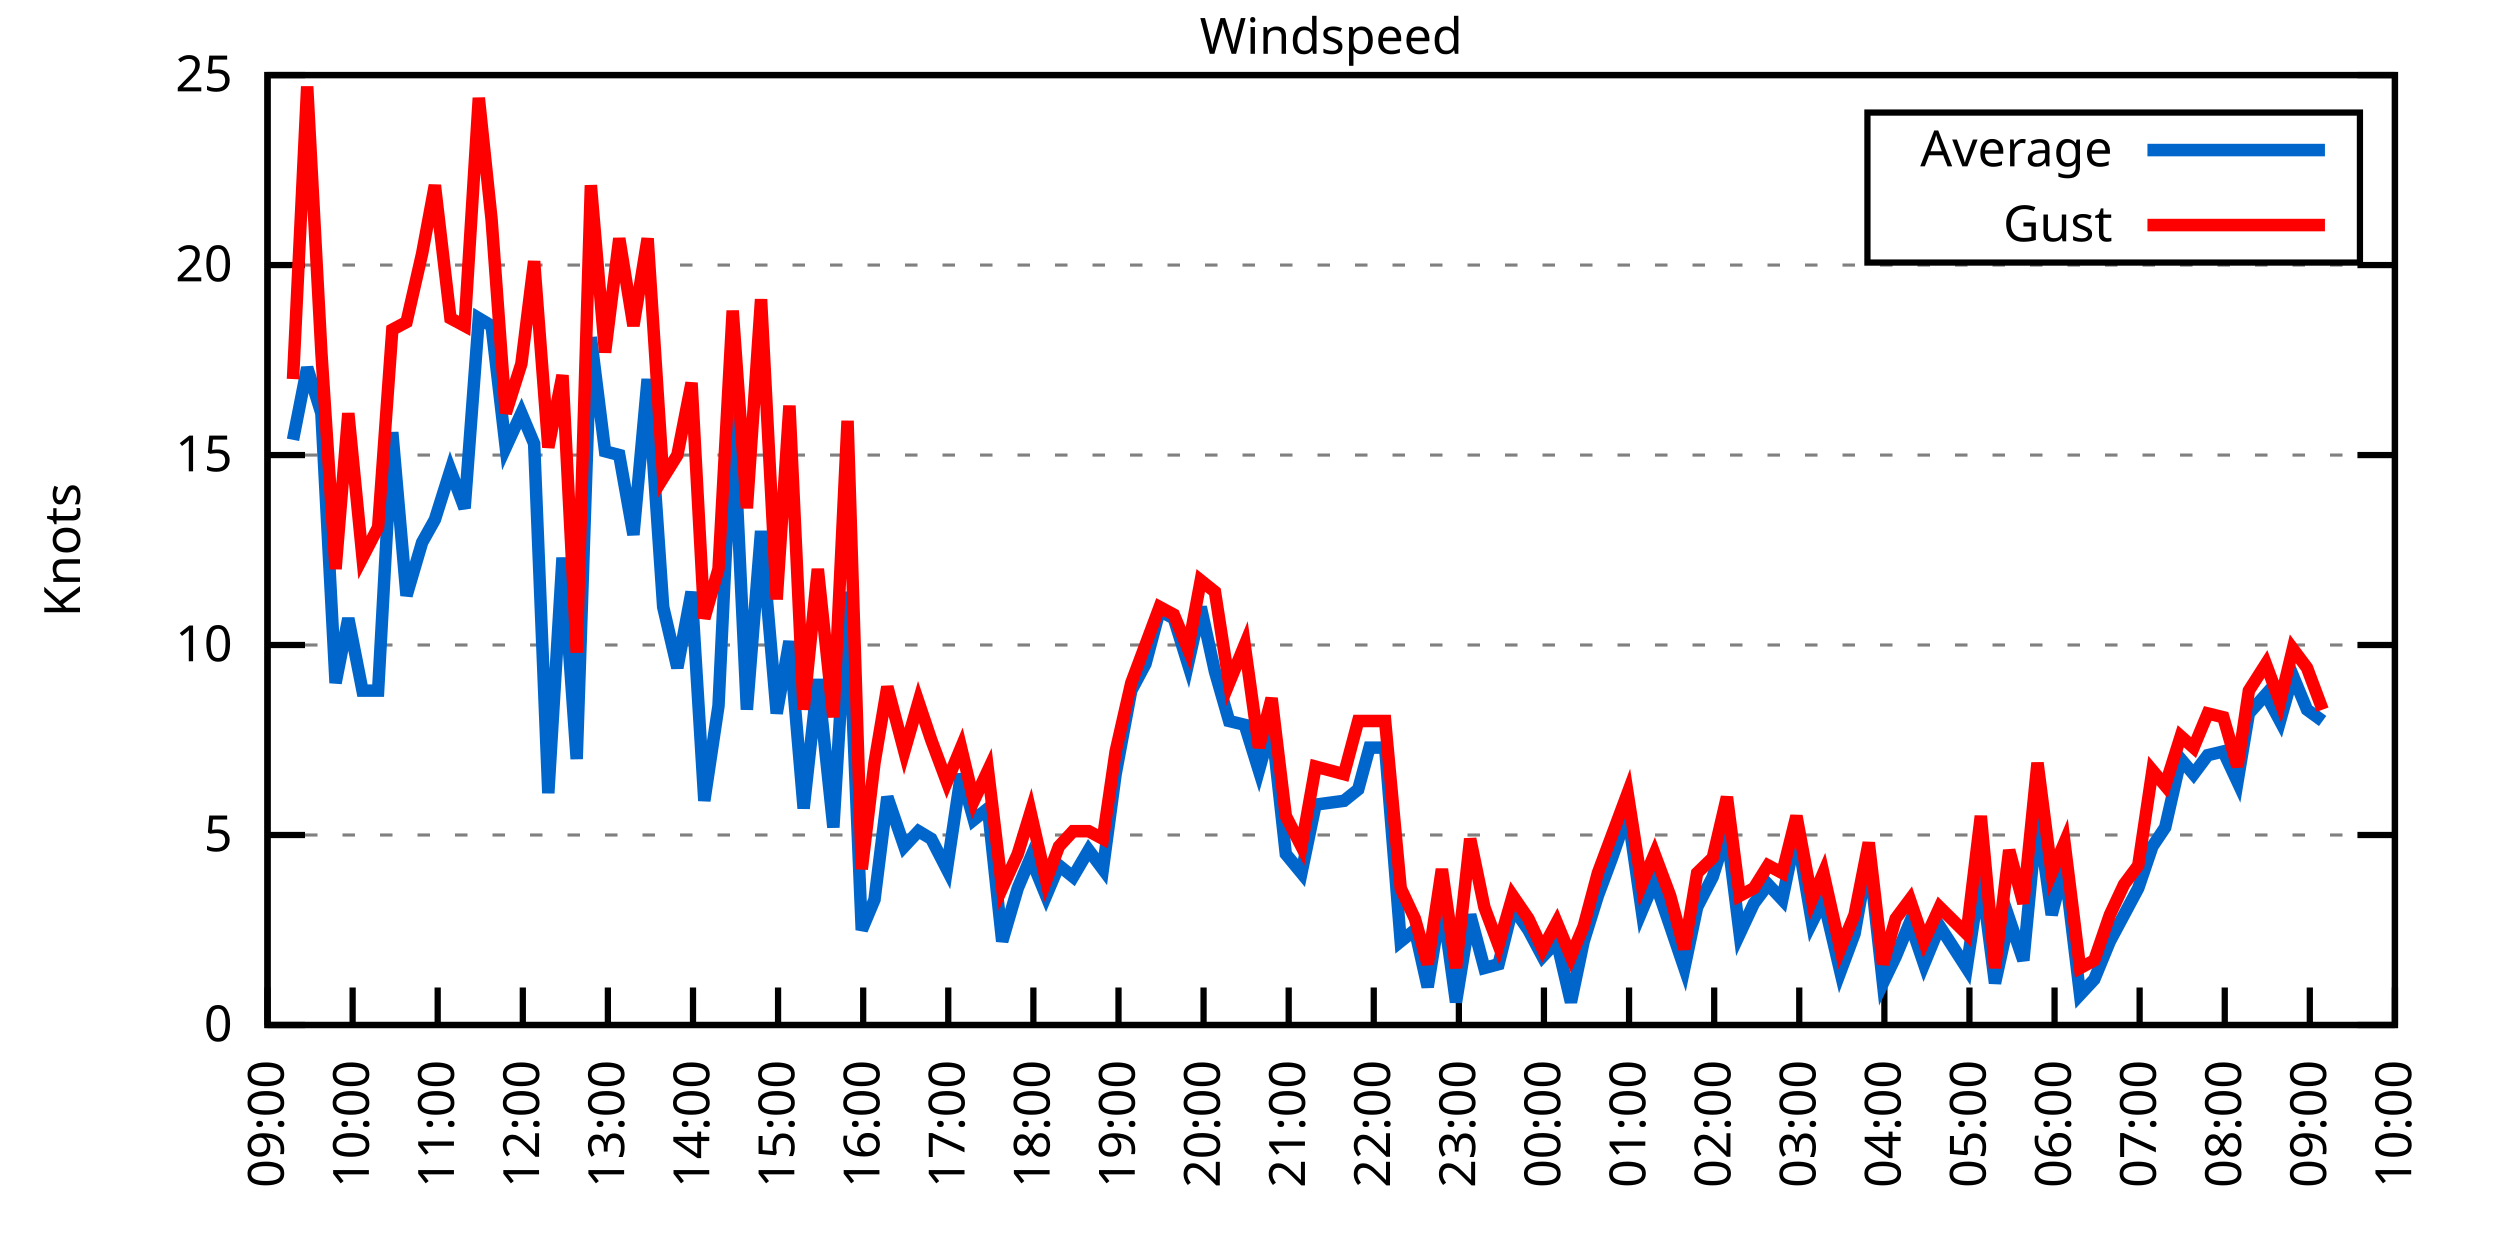
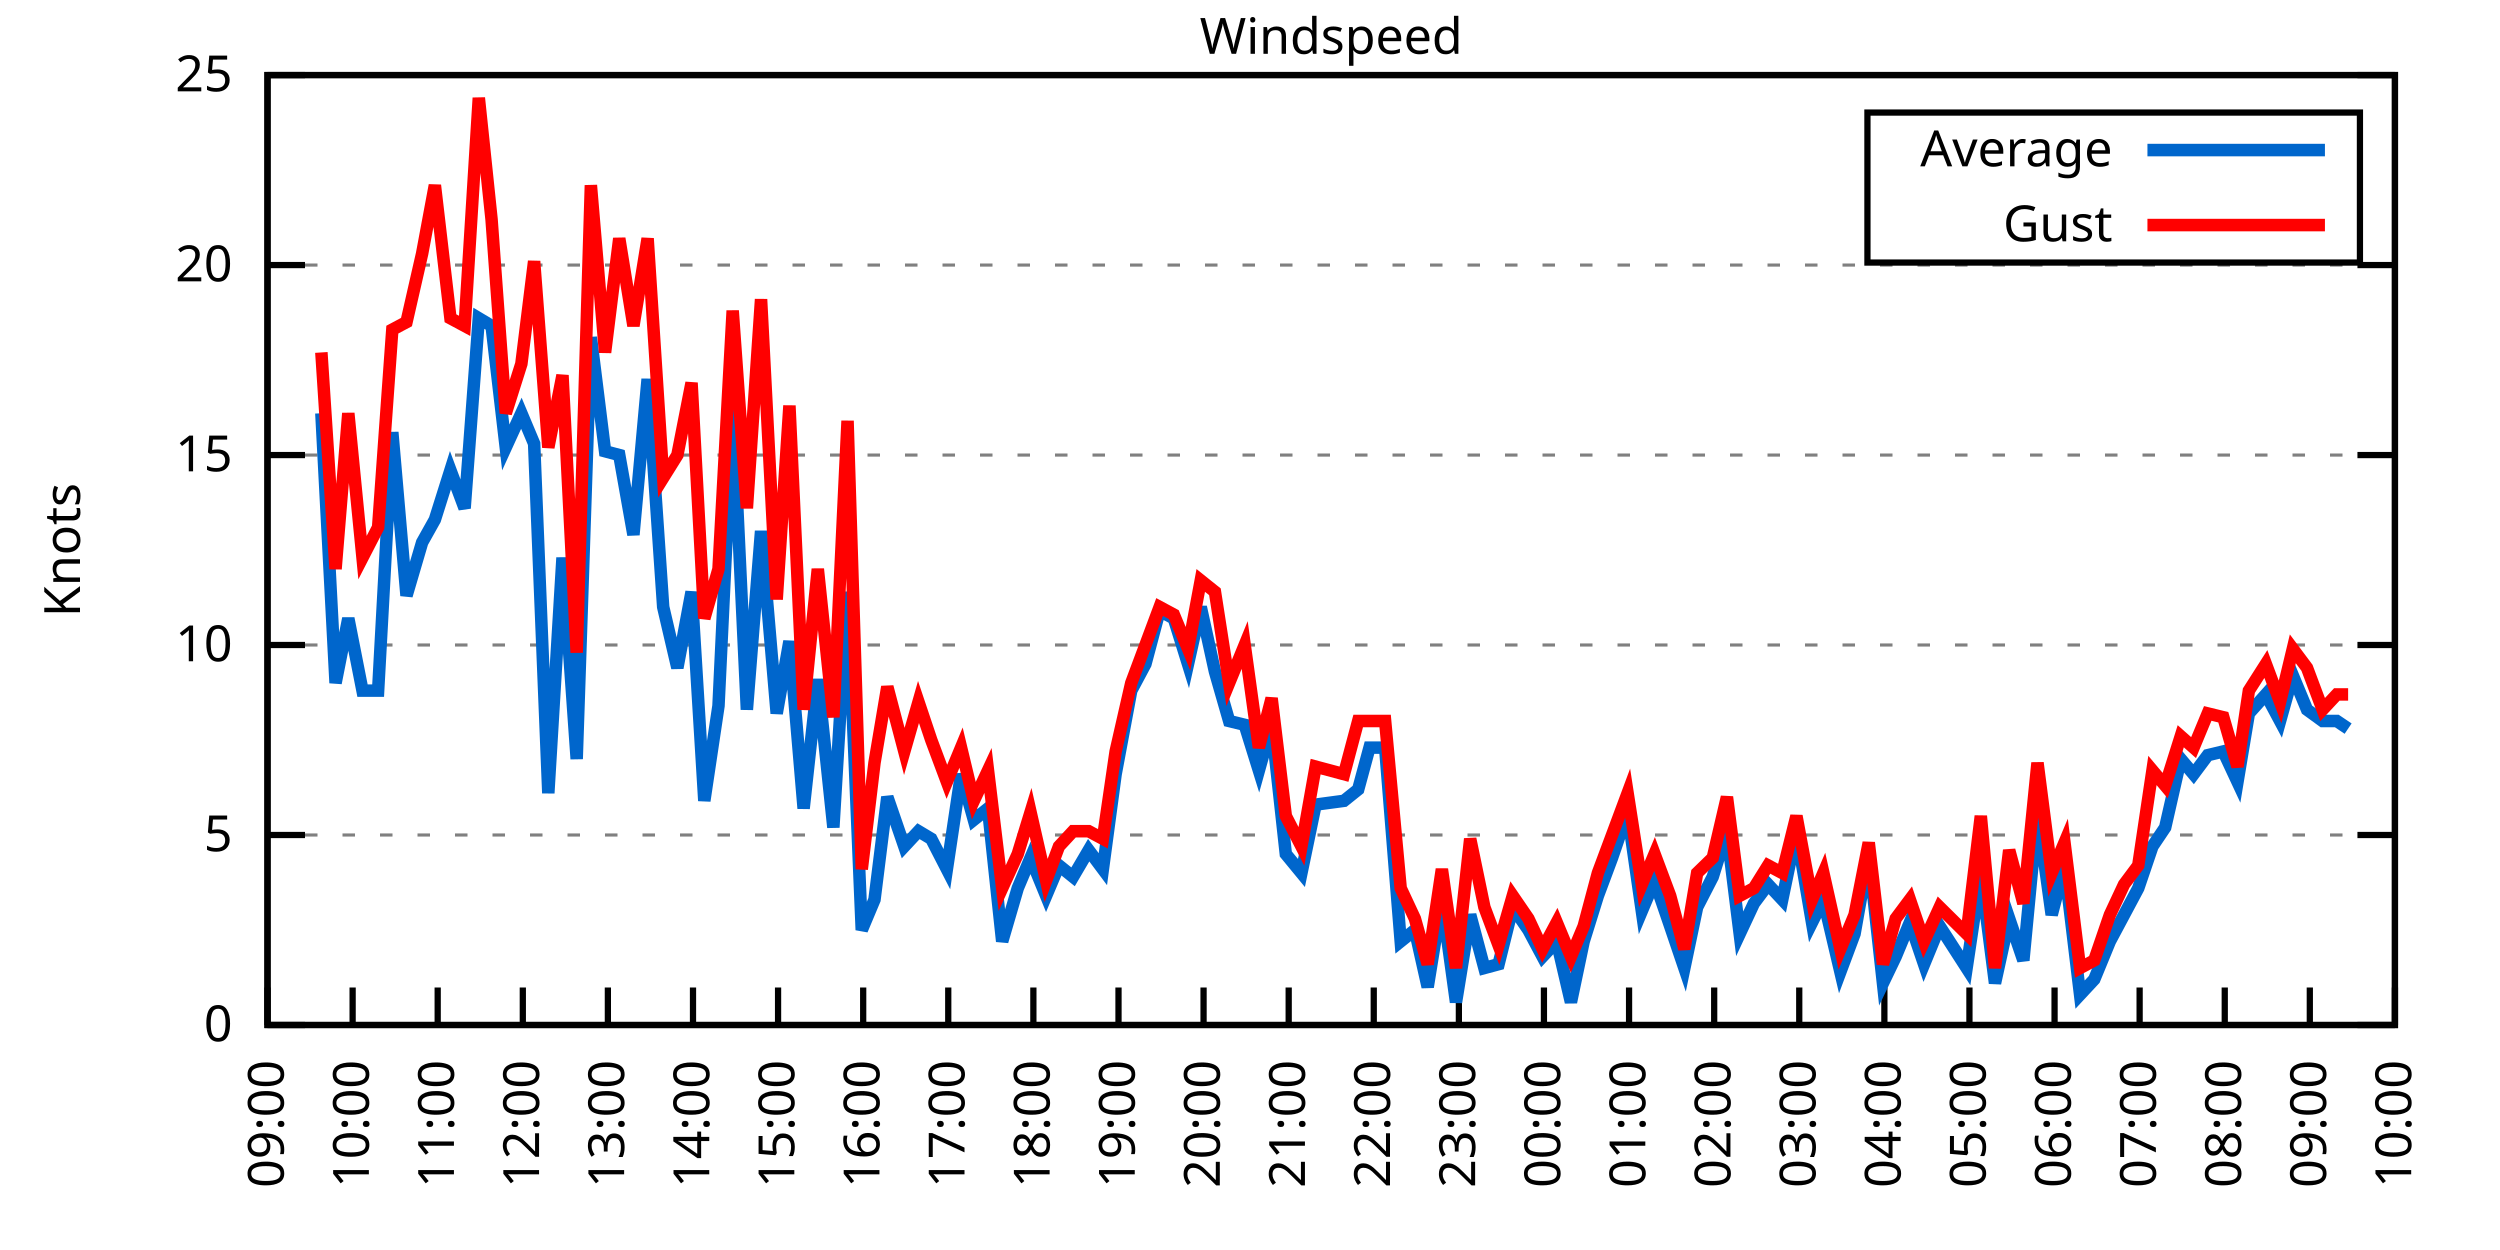
<svg xmlns="http://www.w3.org/2000/svg" xmlns:xlink="http://www.w3.org/1999/xlink" width="400" height="200" viewBox="0 0 400 200">
  <g id="gnuplot_canvas">
    <rect x="0" y="0" width="400" height="200" fill="none" />
    <defs>
      <circle id="gpDot" r="0.5" stroke-width="0.5" stroke="currentColor" />
      <path id="gpPt0" stroke-width="0.333" stroke="currentColor" d="M-1,0 h2 M0,-1 v2" />
      <path id="gpPt1" stroke-width="0.333" stroke="currentColor" d="M-1,-1 L1,1 M1,-1 L-1,1" />
      <path id="gpPt2" stroke-width="0.333" stroke="currentColor" d="M-1,0 L1,0 M0,-1 L0,1 M-1,-1 L1,1 M-1,1 L1,-1" />
      <rect id="gpPt3" stroke-width="0.333" stroke="currentColor" x="-1" y="-1" width="2" height="2" />
      <rect id="gpPt4" stroke-width="0.333" stroke="currentColor" fill="currentColor" x="-1" y="-1" width="2" height="2" />
      <circle id="gpPt5" stroke-width="0.333" stroke="currentColor" cx="0" cy="0" r="1" />
      <use xlink:href="#gpPt5" id="gpPt6" fill="currentColor" stroke="none" />
      <path id="gpPt7" stroke-width="0.333" stroke="currentColor" d="M0,-1.33 L-1.33,0.67 L1.33,0.67 z" />
      <use xlink:href="#gpPt7" id="gpPt8" fill="currentColor" stroke="none" />
      <use xlink:href="#gpPt7" id="gpPt9" stroke="currentColor" transform="rotate(180)" />
      <use xlink:href="#gpPt9" id="gpPt10" fill="currentColor" stroke="none" />
      <use xlink:href="#gpPt3" id="gpPt11" stroke="currentColor" transform="rotate(45)" />
      <use xlink:href="#gpPt11" id="gpPt12" fill="currentColor" stroke="none" />
      <path id="gpPt13" stroke-width="0.333" stroke="currentColor" d="M0,1.330 L1.265,0.411 L0.782,-1.067 L-0.782,-1.076 L-1.265,0.411 z" />
      <use xlink:href="#gpPt13" id="gpPt14" fill="currentColor" stroke="none" />
      <filter id="textbox" filterUnits="objectBoundingBox" x="0" y="0" height="1" width="1">
        <feFlood flood-color="white" flood-opacity="1" result="bgnd" />
        <feComposite in="SourceGraphic" in2="bgnd" operator="atop" />
      </filter>
      <filter id="greybox" filterUnits="objectBoundingBox" x="0" y="0" height="1" width="1">
        <feFlood flood-color="lightgrey" flood-opacity="1" result="grey" />
        <feComposite in="SourceGraphic" in2="grey" operator="atop" />
      </filter>
    </defs>
    <g fill="none" color="white" stroke="currentColor" stroke-width="1.00" stroke-linecap="butt" stroke-linejoin="miter">
</g>
    <g fill="none" color="black" stroke="currentColor" stroke-width="1.00" stroke-linecap="butt" stroke-linejoin="miter">
      <g stroke="none" shape-rendering="crispEdges">
        <polygon fill="rgb(255, 255, 255)" points="42.80,164.00 383.18,164.00 383.18,12.02 42.80,12.02 " />
      </g>
    </g>
    <g fill="none" color="black" stroke="currentColor" stroke-width="1.00" stroke-linecap="butt" stroke-linejoin="miter">
</g>
    <g fill="none" color="black" stroke="black" stroke-width="0.50" stroke-linecap="butt" stroke-linejoin="miter">
</g>
    <g fill="none" color="gray" stroke="currentColor" stroke-width="0.50" stroke-linecap="butt" stroke-linejoin="miter">
      <path stroke="gray" stroke-dasharray="2,4" class="gridline" d="M42.80,164.00 L383.19,164.00  " />
    </g>
    <g fill="none" color="gray" stroke="gray" stroke-width="1.00" stroke-linecap="butt" stroke-linejoin="miter">
</g>
    <g fill="none" color="black" stroke="currentColor" stroke-width="1.00" stroke-linecap="butt" stroke-linejoin="miter">
      <path stroke="black" d="M42.80,164.00 L48.80,164.00 M383.19,164.00 L377.19,164.00  " />
      <g transform="translate(37.20,166.60)" stroke="none" fill="black" font-family="Sans" font-size="8.00" text-anchor="end">
        <text>
          <tspan font-family="Sans"> 0</tspan>
        </text>
      </g>
    </g>
    <g fill="none" color="black" stroke="currentColor" stroke-width="1.00" stroke-linecap="butt" stroke-linejoin="miter">
</g>
    <g fill="none" color="black" stroke="black" stroke-width="0.50" stroke-linecap="butt" stroke-linejoin="miter">
</g>
    <g fill="none" color="gray" stroke="currentColor" stroke-width="0.50" stroke-linecap="butt" stroke-linejoin="miter">
      <path stroke="gray" stroke-dasharray="2,4" class="gridline" d="M42.80,133.60 L383.19,133.60  " />
    </g>
    <g fill="none" color="gray" stroke="gray" stroke-width="1.00" stroke-linecap="butt" stroke-linejoin="miter">
</g>
    <g fill="none" color="black" stroke="currentColor" stroke-width="1.00" stroke-linecap="butt" stroke-linejoin="miter">
      <path stroke="black" d="M42.80,133.60 L48.80,133.60 M383.19,133.60 L377.19,133.60  " />
      <g transform="translate(37.20,136.20)" stroke="none" fill="black" font-family="Sans" font-size="8.00" text-anchor="end">
        <text>
          <tspan font-family="Sans"> 5</tspan>
        </text>
      </g>
    </g>
    <g fill="none" color="black" stroke="currentColor" stroke-width="1.00" stroke-linecap="butt" stroke-linejoin="miter">
</g>
    <g fill="none" color="black" stroke="black" stroke-width="0.50" stroke-linecap="butt" stroke-linejoin="miter">
</g>
    <g fill="none" color="gray" stroke="currentColor" stroke-width="0.50" stroke-linecap="butt" stroke-linejoin="miter">
      <path stroke="gray" stroke-dasharray="2,4" class="gridline" d="M42.80,103.20 L383.19,103.20  " />
    </g>
    <g fill="none" color="gray" stroke="gray" stroke-width="1.00" stroke-linecap="butt" stroke-linejoin="miter">
</g>
    <g fill="none" color="black" stroke="currentColor" stroke-width="1.00" stroke-linecap="butt" stroke-linejoin="miter">
      <path stroke="black" d="M42.80,103.20 L48.80,103.20 M383.19,103.20 L377.19,103.20  " />
      <g transform="translate(37.20,105.80)" stroke="none" fill="black" font-family="Sans" font-size="8.00" text-anchor="end">
        <text>
          <tspan font-family="Sans"> 10</tspan>
        </text>
      </g>
    </g>
    <g fill="none" color="black" stroke="currentColor" stroke-width="1.00" stroke-linecap="butt" stroke-linejoin="miter">
</g>
    <g fill="none" color="black" stroke="black" stroke-width="0.50" stroke-linecap="butt" stroke-linejoin="miter">
</g>
    <g fill="none" color="gray" stroke="currentColor" stroke-width="0.50" stroke-linecap="butt" stroke-linejoin="miter">
      <path stroke="gray" stroke-dasharray="2,4" class="gridline" d="M42.80,72.81 L383.19,72.81  " />
    </g>
    <g fill="none" color="gray" stroke="gray" stroke-width="1.00" stroke-linecap="butt" stroke-linejoin="miter">
</g>
    <g fill="none" color="black" stroke="currentColor" stroke-width="1.00" stroke-linecap="butt" stroke-linejoin="miter">
      <path stroke="black" d="M42.80,72.81 L48.80,72.81 M383.19,72.81 L377.19,72.81  " />
      <g transform="translate(37.20,75.41)" stroke="none" fill="black" font-family="Sans" font-size="8.00" text-anchor="end">
        <text>
          <tspan font-family="Sans"> 15</tspan>
        </text>
      </g>
    </g>
    <g fill="none" color="black" stroke="currentColor" stroke-width="1.00" stroke-linecap="butt" stroke-linejoin="miter">
</g>
    <g fill="none" color="black" stroke="black" stroke-width="0.50" stroke-linecap="butt" stroke-linejoin="miter">
</g>
    <g fill="none" color="gray" stroke="currentColor" stroke-width="0.50" stroke-linecap="butt" stroke-linejoin="miter">
      <path stroke="gray" stroke-dasharray="2,4" class="gridline" d="M42.80,42.41 L383.19,42.41  " />
    </g>
    <g fill="none" color="gray" stroke="gray" stroke-width="1.00" stroke-linecap="butt" stroke-linejoin="miter">
</g>
    <g fill="none" color="black" stroke="currentColor" stroke-width="1.00" stroke-linecap="butt" stroke-linejoin="miter">
      <path stroke="black" d="M42.80,42.41 L48.80,42.41 M383.19,42.41 L377.19,42.41  " />
      <g transform="translate(37.20,45.01)" stroke="none" fill="black" font-family="Sans" font-size="8.00" text-anchor="end">
        <text>
          <tspan font-family="Sans"> 20</tspan>
        </text>
      </g>
    </g>
    <g fill="none" color="black" stroke="currentColor" stroke-width="1.00" stroke-linecap="butt" stroke-linejoin="miter">
</g>
    <g fill="none" color="black" stroke="black" stroke-width="0.50" stroke-linecap="butt" stroke-linejoin="miter">
</g>
    <g fill="none" color="gray" stroke="currentColor" stroke-width="0.50" stroke-linecap="butt" stroke-linejoin="miter">
      <path stroke="gray" stroke-dasharray="2,4" class="gridline" d="M42.80,12.01 L383.19,12.01  " />
    </g>
    <g fill="none" color="gray" stroke="gray" stroke-width="1.00" stroke-linecap="butt" stroke-linejoin="miter">
</g>
    <g fill="none" color="black" stroke="currentColor" stroke-width="1.00" stroke-linecap="butt" stroke-linejoin="miter">
      <path stroke="black" d="M42.80,12.01 L48.80,12.01 M383.19,12.01 L377.19,12.01  " />
      <g transform="translate(37.20,14.61)" stroke="none" fill="black" font-family="Sans" font-size="8.00" text-anchor="end">
        <text>
          <tspan font-family="Sans"> 25</tspan>
        </text>
      </g>
    </g>
    <g fill="none" color="black" stroke="currentColor" stroke-width="1.00" stroke-linecap="butt" stroke-linejoin="miter">
      <path stroke="black" d="M42.80,164.00 L42.80,158.00  " />
      <g transform="translate(45.40,169.60) rotate(270.00)" stroke="none" fill="black" font-family="Sans" font-size="8.00" text-anchor="end">
        <text>
          <tspan font-family="Sans">09:00</tspan>
        </text>
      </g>
    </g>
    <g fill="none" color="black" stroke="currentColor" stroke-width="1.00" stroke-linecap="butt" stroke-linejoin="miter">
      <path stroke="black" d="M56.42,164.00 L56.42,158.00  " />
      <g transform="translate(59.02,169.60) rotate(270.00)" stroke="none" fill="black" font-family="Sans" font-size="8.00" text-anchor="end">
        <text>
          <tspan font-family="Sans">10:00</tspan>
        </text>
      </g>
    </g>
    <g fill="none" color="black" stroke="currentColor" stroke-width="1.00" stroke-linecap="butt" stroke-linejoin="miter">
      <path stroke="black" d="M70.03,164.00 L70.03,158.00  " />
      <g transform="translate(72.63,169.60) rotate(270.00)" stroke="none" fill="black" font-family="Sans" font-size="8.00" text-anchor="end">
        <text>
          <tspan font-family="Sans">11:00</tspan>
        </text>
      </g>
    </g>
    <g fill="none" color="black" stroke="currentColor" stroke-width="1.00" stroke-linecap="butt" stroke-linejoin="miter">
      <path stroke="black" d="M83.65,164.00 L83.65,158.00  " />
      <g transform="translate(86.25,169.60) rotate(270.00)" stroke="none" fill="black" font-family="Sans" font-size="8.00" text-anchor="end">
        <text>
          <tspan font-family="Sans">12:00</tspan>
        </text>
      </g>
    </g>
    <g fill="none" color="black" stroke="currentColor" stroke-width="1.00" stroke-linecap="butt" stroke-linejoin="miter">
      <path stroke="black" d="M97.26,164.00 L97.26,158.00  " />
      <g transform="translate(99.86,169.60) rotate(270.00)" stroke="none" fill="black" font-family="Sans" font-size="8.00" text-anchor="end">
        <text>
          <tspan font-family="Sans">13:00</tspan>
        </text>
      </g>
    </g>
    <g fill="none" color="black" stroke="currentColor" stroke-width="1.00" stroke-linecap="butt" stroke-linejoin="miter">
      <path stroke="black" d="M110.88,164.00 L110.88,158.00  " />
      <g transform="translate(113.48,169.60) rotate(270.00)" stroke="none" fill="black" font-family="Sans" font-size="8.00" text-anchor="end">
        <text>
          <tspan font-family="Sans">14:00</tspan>
        </text>
      </g>
    </g>
    <g fill="none" color="black" stroke="currentColor" stroke-width="1.00" stroke-linecap="butt" stroke-linejoin="miter">
      <path stroke="black" d="M124.49,164.00 L124.49,158.00  " />
      <g transform="translate(127.09,169.60) rotate(270.00)" stroke="none" fill="black" font-family="Sans" font-size="8.00" text-anchor="end">
        <text>
          <tspan font-family="Sans">15:00</tspan>
        </text>
      </g>
    </g>
    <g fill="none" color="black" stroke="currentColor" stroke-width="1.00" stroke-linecap="butt" stroke-linejoin="miter">
      <path stroke="black" d="M138.11,164.00 L138.11,158.00  " />
      <g transform="translate(140.71,169.60) rotate(270.00)" stroke="none" fill="black" font-family="Sans" font-size="8.00" text-anchor="end">
        <text>
          <tspan font-family="Sans">16:00</tspan>
        </text>
      </g>
    </g>
    <g fill="none" color="black" stroke="currentColor" stroke-width="1.00" stroke-linecap="butt" stroke-linejoin="miter">
      <path stroke="black" d="M151.72,164.00 L151.72,158.00  " />
      <g transform="translate(154.32,169.60) rotate(270.00)" stroke="none" fill="black" font-family="Sans" font-size="8.00" text-anchor="end">
        <text>
          <tspan font-family="Sans">17:00</tspan>
        </text>
      </g>
    </g>
    <g fill="none" color="black" stroke="currentColor" stroke-width="1.00" stroke-linecap="butt" stroke-linejoin="miter">
      <path stroke="black" d="M165.34,164.00 L165.34,158.00  " />
      <g transform="translate(167.94,169.60) rotate(270.00)" stroke="none" fill="black" font-family="Sans" font-size="8.00" text-anchor="end">
        <text>
          <tspan font-family="Sans">18:00</tspan>
        </text>
      </g>
    </g>
    <g fill="none" color="black" stroke="currentColor" stroke-width="1.00" stroke-linecap="butt" stroke-linejoin="miter">
      <path stroke="black" d="M178.96,164.00 L178.96,158.00  " />
      <g transform="translate(181.56,169.60) rotate(270.00)" stroke="none" fill="black" font-family="Sans" font-size="8.00" text-anchor="end">
        <text>
          <tspan font-family="Sans">19:00</tspan>
        </text>
      </g>
    </g>
    <g fill="none" color="black" stroke="currentColor" stroke-width="1.00" stroke-linecap="butt" stroke-linejoin="miter">
      <path stroke="black" d="M192.57,164.00 L192.57,158.00  " />
      <g transform="translate(195.17,169.60) rotate(270.00)" stroke="none" fill="black" font-family="Sans" font-size="8.00" text-anchor="end">
        <text>
          <tspan font-family="Sans">20:00</tspan>
        </text>
      </g>
    </g>
    <g fill="none" color="black" stroke="currentColor" stroke-width="1.00" stroke-linecap="butt" stroke-linejoin="miter">
      <path stroke="black" d="M206.19,164.00 L206.19,158.00  " />
      <g transform="translate(208.79,169.60) rotate(270.00)" stroke="none" fill="black" font-family="Sans" font-size="8.00" text-anchor="end">
        <text>
          <tspan font-family="Sans">21:00</tspan>
        </text>
      </g>
    </g>
    <g fill="none" color="black" stroke="currentColor" stroke-width="1.00" stroke-linecap="butt" stroke-linejoin="miter">
      <path stroke="black" d="M219.80,164.00 L219.80,158.00  " />
      <g transform="translate(222.40,169.60) rotate(270.00)" stroke="none" fill="black" font-family="Sans" font-size="8.00" text-anchor="end">
        <text>
          <tspan font-family="Sans">22:00</tspan>
        </text>
      </g>
    </g>
    <g fill="none" color="black" stroke="currentColor" stroke-width="1.00" stroke-linecap="butt" stroke-linejoin="miter">
      <path stroke="black" d="M233.42,164.00 L233.42,158.00  " />
      <g transform="translate(236.02,169.60) rotate(270.00)" stroke="none" fill="black" font-family="Sans" font-size="8.00" text-anchor="end">
        <text>
          <tspan font-family="Sans">23:00</tspan>
        </text>
      </g>
    </g>
    <g fill="none" color="black" stroke="currentColor" stroke-width="1.00" stroke-linecap="butt" stroke-linejoin="miter">
      <path stroke="black" d="M247.03,164.00 L247.03,158.00  " />
      <g transform="translate(249.63,169.60) rotate(270.00)" stroke="none" fill="black" font-family="Sans" font-size="8.00" text-anchor="end">
        <text>
          <tspan font-family="Sans">00:00</tspan>
        </text>
      </g>
    </g>
    <g fill="none" color="black" stroke="currentColor" stroke-width="1.00" stroke-linecap="butt" stroke-linejoin="miter">
      <path stroke="black" d="M260.65,164.00 L260.65,158.00  " />
      <g transform="translate(263.25,169.60) rotate(270.00)" stroke="none" fill="black" font-family="Sans" font-size="8.00" text-anchor="end">
        <text>
          <tspan font-family="Sans">01:00</tspan>
        </text>
      </g>
    </g>
    <g fill="none" color="black" stroke="currentColor" stroke-width="1.00" stroke-linecap="butt" stroke-linejoin="miter">
      <path stroke="black" d="M274.27,164.00 L274.27,158.00  " />
      <g transform="translate(276.87,169.60) rotate(270.00)" stroke="none" fill="black" font-family="Sans" font-size="8.00" text-anchor="end">
        <text>
          <tspan font-family="Sans">02:00</tspan>
        </text>
      </g>
    </g>
    <g fill="none" color="black" stroke="currentColor" stroke-width="1.00" stroke-linecap="butt" stroke-linejoin="miter">
      <path stroke="black" d="M287.88,164.00 L287.88,158.00  " />
      <g transform="translate(290.48,169.60) rotate(270.00)" stroke="none" fill="black" font-family="Sans" font-size="8.00" text-anchor="end">
        <text>
          <tspan font-family="Sans">03:00</tspan>
        </text>
      </g>
    </g>
    <g fill="none" color="black" stroke="currentColor" stroke-width="1.00" stroke-linecap="butt" stroke-linejoin="miter">
      <path stroke="black" d="M301.50,164.00 L301.50,158.00  " />
      <g transform="translate(304.10,169.60) rotate(270.00)" stroke="none" fill="black" font-family="Sans" font-size="8.00" text-anchor="end">
        <text>
          <tspan font-family="Sans">04:00</tspan>
        </text>
      </g>
    </g>
    <g fill="none" color="black" stroke="currentColor" stroke-width="1.00" stroke-linecap="butt" stroke-linejoin="miter">
      <path stroke="black" d="M315.11,164.00 L315.11,158.00  " />
      <g transform="translate(317.71,169.60) rotate(270.00)" stroke="none" fill="black" font-family="Sans" font-size="8.00" text-anchor="end">
        <text>
          <tspan font-family="Sans">05:00</tspan>
        </text>
      </g>
    </g>
    <g fill="none" color="black" stroke="currentColor" stroke-width="1.00" stroke-linecap="butt" stroke-linejoin="miter">
      <path stroke="black" d="M328.73,164.00 L328.73,158.00  " />
      <g transform="translate(331.33,169.60) rotate(270.00)" stroke="none" fill="black" font-family="Sans" font-size="8.00" text-anchor="end">
        <text>
          <tspan font-family="Sans">06:00</tspan>
        </text>
      </g>
    </g>
    <g fill="none" color="black" stroke="currentColor" stroke-width="1.00" stroke-linecap="butt" stroke-linejoin="miter">
      <path stroke="black" d="M342.34,164.00 L342.34,158.00  " />
      <g transform="translate(344.94,169.60) rotate(270.00)" stroke="none" fill="black" font-family="Sans" font-size="8.00" text-anchor="end">
        <text>
          <tspan font-family="Sans">07:00</tspan>
        </text>
      </g>
    </g>
    <g fill="none" color="black" stroke="currentColor" stroke-width="1.00" stroke-linecap="butt" stroke-linejoin="miter">
      <path stroke="black" d="M355.96,164.00 L355.96,158.00  " />
      <g transform="translate(358.56,169.60) rotate(270.00)" stroke="none" fill="black" font-family="Sans" font-size="8.00" text-anchor="end">
        <text>
          <tspan font-family="Sans">08:00</tspan>
        </text>
      </g>
    </g>
    <g fill="none" color="black" stroke="currentColor" stroke-width="1.00" stroke-linecap="butt" stroke-linejoin="miter">
      <path stroke="black" d="M369.57,164.00 L369.57,158.00  " />
      <g transform="translate(372.17,169.60) rotate(270.00)" stroke="none" fill="black" font-family="Sans" font-size="8.00" text-anchor="end">
        <text>
          <tspan font-family="Sans">09:00</tspan>
        </text>
      </g>
    </g>
    <g fill="none" color="black" stroke="currentColor" stroke-width="1.00" stroke-linecap="butt" stroke-linejoin="miter">
      <path stroke="black" d="M383.19,164.00 L383.19,158.00  " />
      <g transform="translate(385.79,169.60) rotate(270.00)" stroke="none" fill="black" font-family="Sans" font-size="8.00" text-anchor="end">
        <text>
          <tspan font-family="Sans">10:00</tspan>
        </text>
      </g>
    </g>
    <g fill="none" color="black" stroke="currentColor" stroke-width="1.00" stroke-linecap="butt" stroke-linejoin="miter">
</g>
    <g fill="none" color="black" stroke="currentColor" stroke-width="1.00" stroke-linecap="butt" stroke-linejoin="miter">
      <path stroke="black" d="M42.80,12.01 L42.80,164.00 L383.19,164.00 L383.19,12.01 L42.80,12.01 Z  " />
    </g>
    <g fill="none" color="black" stroke="currentColor" stroke-width="1.00" stroke-linecap="butt" stroke-linejoin="miter">
</g>
    <g fill="none" color="black" stroke="currentColor" stroke-width="1.00" stroke-linecap="butt" stroke-linejoin="miter">
      <path stroke="black" d="M298.79,42.01 L298.79,18.01 L377.59,18.01 L377.59,42.01 L298.79,42.01 Z  " />
    </g>
    <g id="Windspeed_plot_1">
      <g fill="none" color="white" stroke="black" stroke-width="2.00" stroke-linecap="butt" stroke-linejoin="miter">
</g>
      <g fill="none" color="black" stroke="currentColor" stroke-width="2.00" stroke-linecap="butt" stroke-linejoin="miter">
        <g transform="translate(337.99,26.61)" stroke="none" fill="black" font-family="Sans" font-size="8.00" text-anchor="end">
          <text>
            <tspan font-family="Sans">Average</tspan>
          </text>
        </g>
      </g>
      <g fill="none" color="black" stroke="currentColor" stroke-width="2.00" stroke-linecap="butt" stroke-linejoin="miter">
-         <path stroke="rgb(  0, 102, 204)" d="M343.59,24.01 L371.99,24.01 M46.88,70.37 L49.15,58.82 L51.42,66.12 L53.69,109.28 L55.73,98.95 L58.00,110.50   L60.50,110.50 L62.77,69.16 L65.04,95.30 L67.54,86.79 L69.58,83.14 L72.07,75.24 L74.34,81.32 L76.61,50.92   L78.65,52.14 L80.92,71.59 L83.42,66.12 L85.46,70.98 L87.73,126.91 L90.00,89.22 L92.27,121.44 L94.54,53.96   L96.81,72.20 L99.08,72.81 L101.35,85.57 L103.62,60.65 L106.11,97.12 L108.38,106.85 L110.65,94.69 L112.69,128.13   L114.96,112.93 L117.23,65.51 L119.50,113.54 L121.77,84.97 L124.27,114.15 L126.31,102.60 L128.58,129.35 L130.85,108.68   L133.34,132.39 L135.61,94.69 L137.88,148.80 L139.92,143.94 L141.97,127.52 L144.69,135.43 L146.96,132.99 L149.00,134.21   L151.50,139.07 L153.77,123.87 L155.81,131.17 L158.08,129.35 L160.35,150.62 L162.84,142.11 L164.89,137.25 L167.38,143.33   L169.43,138.47 L171.69,140.29 L174.19,136.03 L176.46,139.07 L178.50,123.87 L181.00,110.50 L183.27,106.24 L185.54,97.73   L187.81,98.95 L190.08,106.24 L192.12,97.12 L194.39,107.46 L196.66,115.36 L199.15,115.97 L201.42,123.27 L203.46,115.97   L205.73,136.64 L208.23,139.68 L210.50,128.74 L215.04,128.13 L217.31,126.31 L219.12,119.62 L221.62,119.62 L224.11,150.62   L226.38,148.80 L228.43,157.92 L230.70,143.94 L232.96,160.35 L235.23,146.37 L237.50,154.88 L239.77,154.27 L242.04,145.15   L244.54,148.80 L246.81,153.06 L249.08,150.62 L251.35,160.35 L253.39,150.62 L255.66,143.33 L257.93,137.25 L260.42,129.95   L262.69,145.76 L264.73,140.90 L267.23,148.19 L269.50,154.88 L271.54,145.15 L274.04,140.29 L276.31,132.99 L278.35,149.41   L280.62,144.55 L282.89,141.51 L285.16,143.94 L287.43,132.99 L289.92,147.59 L291.74,143.94 L294.46,155.49 L296.73,149.41   L299.00,136.64 L301.27,157.31 L303.31,153.06 L305.58,147.59 L307.85,154.27 L310.35,148.19 L314.66,154.88 L316.93,139.68   L319.20,157.31 L321.47,146.98 L323.74,153.66 L326.00,129.95 L328.27,146.37 L330.32,138.47 L332.81,159.14 L335.08,156.70   L337.58,150.62 L339.85,146.37 L342.12,142.11 L344.39,135.43 L346.43,132.39 L348.92,121.44 L350.97,123.87 L353.24,120.83   L355.73,120.23 L358.00,125.09 L359.82,114.15 L362.54,111.11 L364.81,115.36 L366.85,108.07 L369.12,113.54 L371.62,115.36    " />
+         <path stroke="rgb(  0, 102, 204)" d="M343.59,24.01 L371.99,24.01 M51.42,66.12 L53.69,109.28 L55.73,98.95 L58.00,110.50 L60.50,110.50 L62.77,69.16   L65.04,95.30 L67.54,86.79 L69.58,83.14 L72.07,75.24 L74.34,81.32 L76.61,50.92 L78.65,52.14 L80.92,71.59   L83.42,66.12 L85.46,70.98 L87.73,126.91 L90.00,89.22 L92.27,121.44 L94.54,53.96 L96.81,72.20 L99.08,72.81   L101.35,85.57 L103.62,60.65 L106.11,97.12 L108.38,106.85 L110.65,94.69 L112.69,128.13 L114.96,112.93 L117.23,65.51   L119.50,113.54 L121.77,84.97 L124.27,114.15 L126.31,102.60 L128.58,129.35 L130.85,108.68 L133.34,132.39 L135.61,94.69   L137.88,148.80 L139.92,143.94 L141.97,127.52 L144.69,135.43 L146.96,132.99 L149.00,134.21 L151.50,139.07 L153.77,123.87   L155.81,131.17 L158.08,129.35 L160.35,150.62 L162.84,142.11 L164.89,137.25 L167.38,143.33 L169.43,138.47 L171.69,140.29   L174.19,136.03 L176.46,139.07 L178.50,123.87 L181.00,110.50 L183.27,106.24 L185.54,97.73 L187.81,98.95 L190.08,106.24   L192.12,97.12 L194.39,107.46 L196.66,115.36 L199.15,115.97 L201.42,123.27 L203.46,115.97 L205.73,136.64 L208.23,139.68   L210.50,128.74 L215.04,128.13 L217.31,126.31 L219.12,119.62 L221.62,119.62 L224.11,150.62 L226.38,148.80 L228.43,157.92   L230.70,143.94 L232.96,160.35 L235.23,146.37 L237.50,154.88 L239.77,154.27 L242.04,145.15 L244.54,148.80 L246.81,153.06   L249.08,150.62 L251.35,160.35 L253.39,150.62 L255.66,143.33 L257.93,137.25 L260.42,129.95 L262.69,145.76 L264.73,140.90   L267.23,148.19 L269.50,154.88 L271.54,145.15 L274.04,140.29 L276.31,132.99 L278.35,149.41 L280.62,144.55 L282.89,141.51   L285.16,143.94 L287.43,132.99 L289.92,147.59 L291.74,143.94 L294.46,155.49 L296.73,149.41 L299.00,136.64 L301.27,157.31   L303.31,153.06 L305.58,147.59 L307.85,154.27 L310.35,148.19 L314.66,154.88 L316.93,139.68 L319.20,157.31 L321.47,146.98   L323.74,153.66 L326.00,129.95 L328.27,146.37 L330.32,138.47 L332.81,159.14 L335.08,156.70 L337.58,150.62 L339.85,146.37   L342.12,142.11 L344.39,135.43 L346.43,132.39 L348.92,121.44 L350.97,123.87 L353.24,120.83 L355.73,120.23 L358.00,125.09   L359.82,114.15 L362.54,111.11 L364.81,115.36 L366.85,108.07 L369.12,113.54 L371.62,115.36 L373.89,115.36 L375.70,116.58    " />
      </g>
    </g>
    <g id="Windspeed_plot_2">
      <g fill="none" color="black" stroke="currentColor" stroke-width="2.00" stroke-linecap="butt" stroke-linejoin="miter">
        <g transform="translate(337.99,38.61)" stroke="none" fill="black" font-family="Sans" font-size="8.00" text-anchor="end">
          <text>
            <tspan font-family="Sans">Gust</tspan>
          </text>
        </g>
      </g>
      <g fill="none" color="black" stroke="currentColor" stroke-width="2.00" stroke-linecap="butt" stroke-linejoin="miter">
-         <path stroke="rgb(255,   0,   0)" d="M343.59,36.01 L371.99,36.01 M46.88,60.65 L49.15,13.83 L51.42,56.39 L53.69,91.04 L55.73,66.12 L58.00,89.22   L60.50,84.36 L62.77,52.74 L65.04,51.53 L67.54,40.58 L69.58,29.64 L72.07,50.92 L74.34,52.14 L76.61,15.66   L78.65,35.11 L80.92,66.12 L83.42,58.21 L85.46,41.80 L87.73,71.59 L90.00,60.04 L92.27,104.42 L94.54,29.64   L96.81,56.39 L99.08,38.15 L101.35,52.14 L103.62,38.15 L106.11,76.45 L108.38,72.81 L110.65,61.25 L112.69,98.95   L114.96,91.04 L117.23,49.70 L119.50,81.32 L121.77,47.88 L124.27,95.91 L126.31,64.90 L128.58,113.54 L130.85,91.04   L133.34,114.76 L135.61,67.33 L137.88,139.07 L139.92,122.05 L141.97,109.89 L144.69,120.23 L146.96,112.32 L149.00,118.40   L151.50,125.09 L153.77,119.62 L155.81,128.13 L158.08,123.27 L160.35,142.11 L162.84,136.64 L164.89,129.95 L167.38,140.90   L169.43,135.43 L171.69,132.99 L174.19,132.99 L176.46,134.21 L178.50,120.23 L181.00,109.28 L183.27,103.20 L185.54,97.12   L187.81,98.34 L190.08,103.81 L192.12,92.87 L194.39,94.69 L196.66,109.28 L199.15,103.20 L201.42,119.62 L203.46,111.72   L205.73,130.56 L208.23,135.43 L210.50,122.66 L215.04,123.87 L217.31,115.36 L219.12,115.36 L221.62,115.36 L224.11,142.11   L226.38,146.98 L228.43,154.27 L230.70,139.07 L232.96,154.88 L235.23,134.21 L237.50,145.15 L239.77,151.23 L242.04,143.33   L244.54,146.98 L246.81,151.84 L249.08,147.59 L251.35,153.06 L253.39,148.19 L255.66,139.68 L257.93,133.60 L260.42,126.91   L262.69,141.51 L264.73,136.64 L267.23,143.33 L269.50,151.84 L271.54,139.68 L274.04,137.25 L276.31,127.52 L278.35,143.33   L280.62,142.11 L282.89,138.47 L285.16,139.68 L287.43,130.56 L289.92,143.94 L291.74,139.68 L294.46,151.84 L296.73,146.37   L299.00,134.82 L301.27,154.27 L303.31,146.98 L305.58,143.94 L307.85,150.62 L310.35,145.15 L314.66,149.41 L316.93,130.56   L319.20,154.88 L321.47,136.03 L323.74,144.55 L326.00,122.05 L328.27,139.68 L330.32,134.82 L332.81,154.88 L335.08,153.66   L337.58,146.37 L339.85,141.51 L342.12,138.47 L344.39,123.27 L346.43,125.70 L348.92,117.80 L350.97,119.62 L353.24,114.15   L355.73,114.76 L358.00,122.66 L359.82,110.50 L362.54,106.24 L364.81,112.32 L366.85,103.81 L369.12,106.85 L371.62,113.54    " />
+         <path stroke="rgb(255,   0,   0)" d="M343.59,36.01 L371.99,36.01 M51.42,56.39 L53.69,91.04 L55.73,66.12 L58.00,89.22 L60.50,84.36 L62.77,52.74   L65.04,51.53 L67.54,40.58 L69.58,29.64 L72.07,50.92 L74.34,52.14 L76.61,15.66 L78.65,35.11 L80.92,66.12   L83.42,58.21 L85.46,41.80 L87.73,71.59 L90.00,60.04 L92.27,104.42 L94.54,29.64 L96.81,56.39 L99.08,38.15   L101.35,52.14 L103.62,38.15 L106.11,76.45 L108.38,72.81 L110.65,61.25 L112.69,98.95 L114.96,91.04 L117.23,49.70   L119.50,81.32 L121.77,47.88 L124.27,95.91 L126.31,64.90 L128.58,113.54 L130.85,91.04 L133.34,114.76 L135.61,67.33   L137.88,139.07 L139.92,122.05 L141.97,109.89 L144.69,120.23 L146.96,112.32 L149.00,118.40 L151.50,125.09 L153.77,119.62   L155.81,128.13 L158.08,123.27 L160.35,142.11 L162.84,136.64 L164.89,129.95 L167.38,140.90 L169.43,135.43 L171.69,132.99   L174.19,132.99 L176.46,134.21 L178.50,120.23 L181.00,109.28 L183.27,103.20 L185.54,97.12 L187.81,98.34 L190.08,103.81   L192.12,92.87 L194.39,94.69 L196.66,109.28 L199.15,103.20 L201.42,119.62 L203.46,111.72 L205.73,130.56 L208.23,135.43   L210.50,122.66 L215.04,123.87 L217.31,115.36 L219.12,115.36 L221.62,115.36 L224.11,142.11 L226.38,146.98 L228.43,154.27   L230.70,139.07 L232.96,154.88 L235.23,134.21 L237.50,145.15 L239.77,151.23 L242.04,143.33 L244.54,146.98 L246.81,151.84   L249.08,147.59 L251.35,153.06 L253.39,148.19 L255.66,139.68 L257.93,133.60 L260.42,126.91 L262.69,141.51 L264.73,136.64   L267.23,143.33 L269.50,151.84 L271.54,139.68 L274.04,137.25 L276.31,127.52 L278.35,143.33 L280.62,142.11 L282.89,138.47   L285.16,139.68 L287.43,130.56 L289.92,143.94 L291.74,139.68 L294.46,151.84 L296.73,146.37 L299.00,134.82 L301.27,154.27   L303.31,146.98 L305.58,143.94 L307.85,150.62 L310.35,145.15 L314.66,149.41 L316.93,130.56 L319.20,154.88 L321.47,136.03   L323.74,144.55 L326.00,122.05 L328.27,139.68 L330.32,134.82 L332.81,154.88 L335.08,153.66 L337.58,146.37 L339.85,141.51   L342.12,138.47 L344.39,123.27 L346.43,125.70 L348.92,117.80 L350.97,119.62 L353.24,114.15 L355.73,114.76 L358.00,122.66   L359.82,110.50 L362.54,106.24 L364.81,112.32 L366.85,103.81 L369.12,106.85 L371.62,113.54 L373.89,111.11 L375.70,111.11    " />
      </g>
    </g>
    <g fill="none" color="black" stroke="currentColor" stroke-width="2.00" stroke-linecap="butt" stroke-linejoin="miter">
</g>
    <g fill="none" color="black" stroke="black" stroke-width="1.00" stroke-linecap="butt" stroke-linejoin="miter">
</g>
    <g fill="none" color="black" stroke="currentColor" stroke-width="1.00" stroke-linecap="butt" stroke-linejoin="miter">
      <path stroke="black" d="M42.80,12.01 L42.80,164.00 L383.19,164.00 L383.19,12.01 L42.80,12.01 Z  " />
      <g transform="translate(12.80,88.01) rotate(270.00)" stroke="none" fill="black" font-family="Sans" font-size="8.00" text-anchor="middle">
        <text>
          <tspan font-family="Sans">Knots</tspan>
        </text>
      </g>
    </g>
    <g fill="none" color="black" stroke="currentColor" stroke-width="1.00" stroke-linecap="butt" stroke-linejoin="miter">
</g>
    <g fill="none" color="black" stroke="currentColor" stroke-width="1.00" stroke-linecap="butt" stroke-linejoin="miter">
      <g transform="translate(212.99,8.61)" stroke="none" fill="black" font-family="Sans" font-size="8.00" text-anchor="middle">
        <text>
          <tspan font-family="Sans">Windspeed</tspan>
        </text>
      </g>
    </g>
    <g fill="none" color="black" stroke="currentColor" stroke-width="1.00" stroke-linecap="butt" stroke-linejoin="miter">
</g>
  </g>
</svg>
